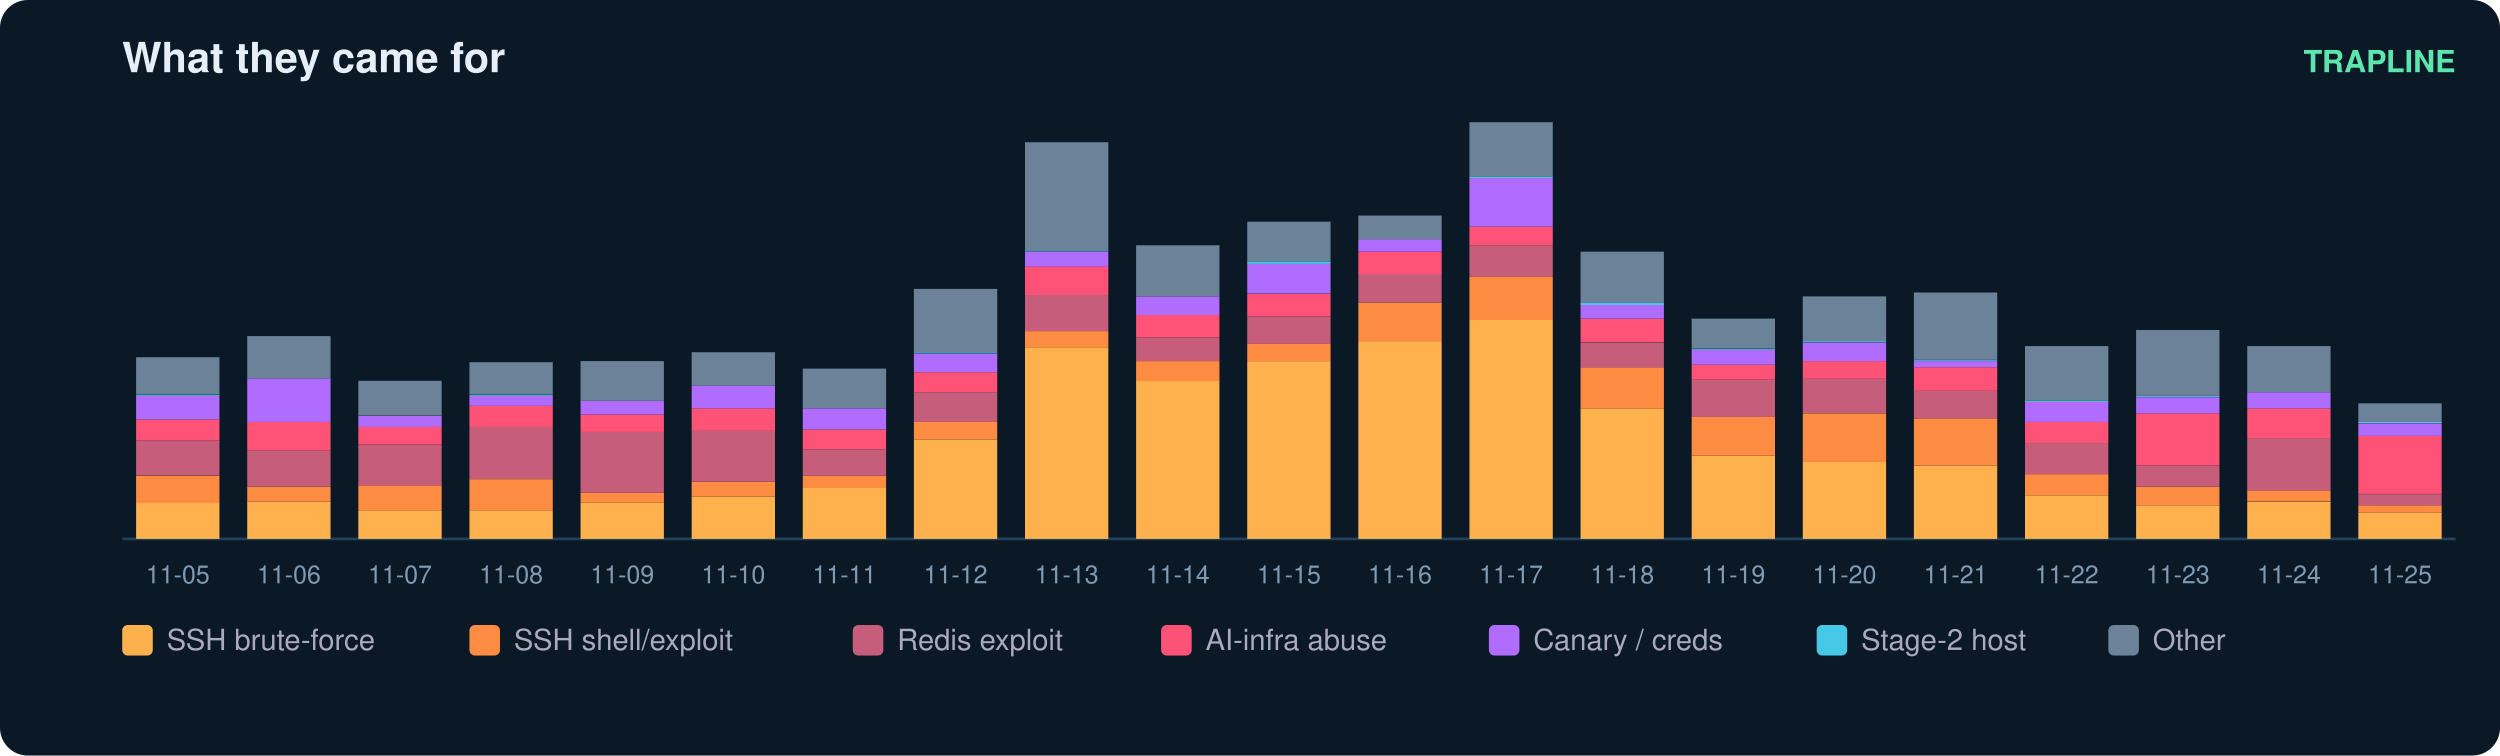
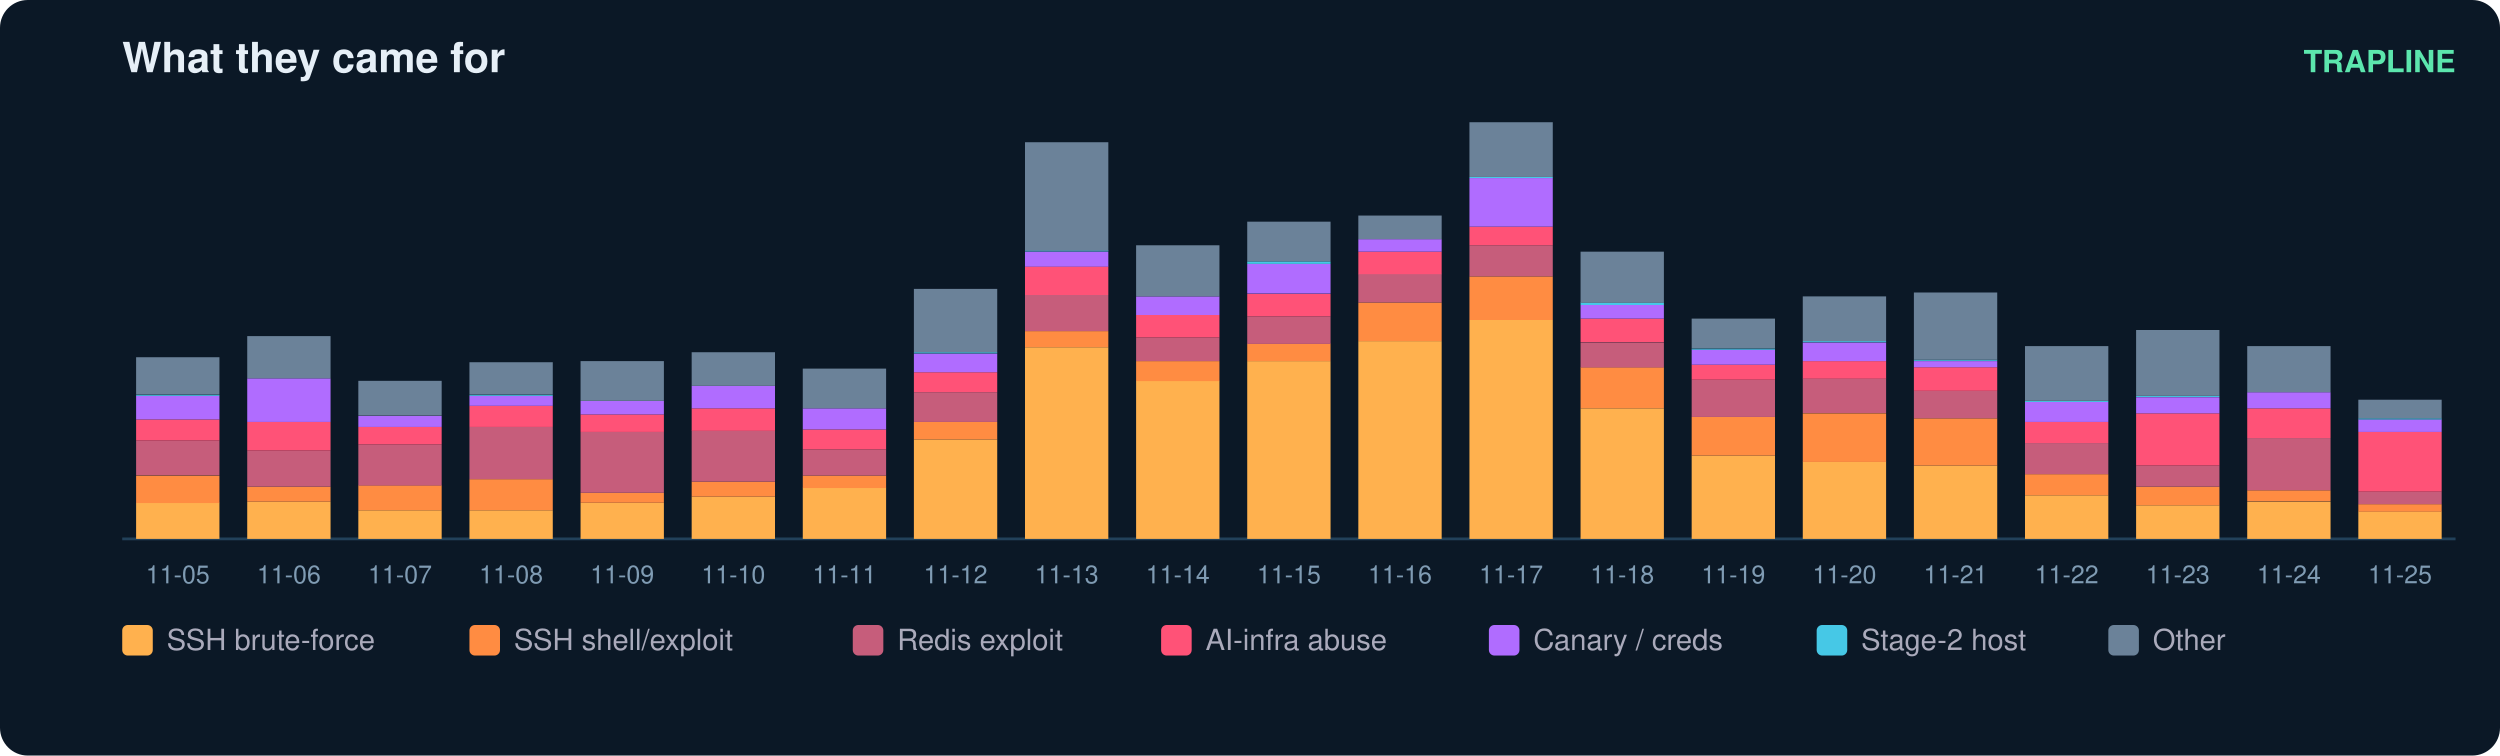
<svg xmlns="http://www.w3.org/2000/svg" width="900" height="272" viewBox="0 0 900 272" font-family="ui-sans-serif,Segoe UI,Helvetica,Arial">
  <rect width="900" height="272" rx="10" fill="#0b1826" />
  <text x="44" y="26" fill="#e6eff7" font-size="15" font-weight="700">What they came for</text>
  <text x="884" y="26" fill="#5ce6ad" font-size="11" text-anchor="end" font-weight="600">TRAPLINE</text>
  <line x1="44" y1="194" x2="884" y2="194" stroke="#22415a" />
  <rect x="49" y="181.0" width="30" height="13.0" fill="#ffb14e" />
  <rect x="49" y="171.2" width="30" height="9.9" fill="#ff8c42" />
  <rect x="49" y="158.6" width="30" height="12.5" fill="#c65d7b" />
  <rect x="49" y="151.0" width="30" height="7.6" fill="#ff5277" />
  <rect x="49" y="142.5" width="30" height="8.5" fill="#b06cff" />
  <rect x="49" y="142.1" width="30" height="0.4" fill="#46c8e6" />
  <rect x="49" y="128.6" width="30" height="13.4" fill="#6b8299" />
  <text x="64.0" y="210.0" fill="#7f9bb3" font-size="9" text-anchor="middle">11-05</text>
  <rect x="89" y="180.6" width="30" height="13.4" fill="#ffb14e" />
  <rect x="89" y="175.2" width="30" height="5.4" fill="#ff8c42" />
  <rect x="89" y="162.2" width="30" height="13.0" fill="#c65d7b" />
  <rect x="89" y="151.9" width="30" height="10.3" fill="#ff5277" />
  <rect x="89" y="136.2" width="30" height="15.7" fill="#b06cff" />
  <rect x="89" y="121.0" width="30" height="15.2" fill="#6b8299" />
  <text x="104.0" y="210.0" fill="#7f9bb3" font-size="9" text-anchor="middle">11-06</text>
  <rect x="129" y="183.7" width="30" height="10.3" fill="#ffb14e" />
  <rect x="129" y="174.7" width="30" height="9.0" fill="#ff8c42" />
  <rect x="129" y="160.0" width="30" height="14.8" fill="#c65d7b" />
  <rect x="129" y="153.7" width="30" height="6.3" fill="#ff5277" />
  <rect x="129" y="149.7" width="30" height="4.0" fill="#b06cff" />
  <rect x="129" y="137.1" width="30" height="12.5" fill="#6b8299" />
  <text x="144.0" y="210.0" fill="#7f9bb3" font-size="9" text-anchor="middle">11-07</text>
  <rect x="169" y="183.7" width="30" height="10.3" fill="#ffb14e" />
  <rect x="169" y="172.5" width="30" height="11.2" fill="#ff8c42" />
  <rect x="169" y="153.7" width="30" height="18.8" fill="#c65d7b" />
  <rect x="169" y="146.1" width="30" height="7.6" fill="#ff5277" />
  <rect x="169" y="142.5" width="30" height="3.6" fill="#b06cff" />
  <rect x="169" y="142.1" width="30" height="0.4" fill="#46c8e6" />
  <rect x="169" y="130.4" width="30" height="11.6" fill="#6b8299" />
  <text x="184.0" y="210.0" fill="#7f9bb3" font-size="9" text-anchor="middle">11-08</text>
  <rect x="209" y="181.0" width="30" height="13.0" fill="#ffb14e" />
  <rect x="209" y="177.4" width="30" height="3.6" fill="#ff8c42" />
  <rect x="209" y="155.5" width="30" height="21.9" fill="#c65d7b" />
  <rect x="209" y="149.2" width="30" height="6.3" fill="#ff5277" />
  <rect x="209" y="144.3" width="30" height="4.9" fill="#b06cff" />
  <rect x="209" y="130.0" width="30" height="14.3" fill="#6b8299" />
  <text x="224.0" y="210.0" fill="#7f9bb3" font-size="9" text-anchor="middle">11-09</text>
  <rect x="249" y="178.8" width="30" height="15.2" fill="#ffb14e" />
  <rect x="249" y="173.4" width="30" height="5.4" fill="#ff8c42" />
  <rect x="249" y="155.0" width="30" height="18.4" fill="#c65d7b" />
  <rect x="249" y="147.0" width="30" height="8.1" fill="#ff5277" />
  <rect x="249" y="138.9" width="30" height="8.1" fill="#b06cff" />
  <rect x="249" y="126.8" width="30" height="12.1" fill="#6b8299" />
  <text x="264.0" y="210.0" fill="#7f9bb3" font-size="9" text-anchor="middle">11-10</text>
  <rect x="289" y="175.6" width="30" height="18.4" fill="#ffb14e" />
  <rect x="289" y="171.2" width="30" height="4.5" fill="#ff8c42" />
  <rect x="289" y="161.8" width="30" height="9.4" fill="#c65d7b" />
  <rect x="289" y="154.6" width="30" height="7.2" fill="#ff5277" />
  <rect x="289" y="147.0" width="30" height="7.6" fill="#b06cff" />
  <rect x="289" y="132.7" width="30" height="14.3" fill="#6b8299" />
  <text x="304.0" y="210.0" fill="#7f9bb3" font-size="9" text-anchor="middle">11-11</text>
  <rect x="329" y="158.2" width="30" height="35.8" fill="#ffb14e" />
  <rect x="329" y="151.9" width="30" height="6.3" fill="#ff8c42" />
  <rect x="329" y="141.2" width="30" height="10.7" fill="#c65d7b" />
  <rect x="329" y="134.0" width="30" height="7.2" fill="#ff5277" />
  <rect x="329" y="127.3" width="30" height="6.7" fill="#b06cff" />
  <rect x="329" y="126.8" width="30" height="0.4" fill="#46c8e6" />
  <rect x="329" y="104.0" width="30" height="22.8" fill="#6b8299" />
  <text x="344.0" y="210.0" fill="#7f9bb3" font-size="9" text-anchor="middle">11-12</text>
  <rect x="369" y="125.0" width="30" height="69.0" fill="#ffb14e" />
  <rect x="369" y="119.2" width="30" height="5.8" fill="#ff8c42" />
  <rect x="369" y="106.2" width="30" height="13.0" fill="#c65d7b" />
  <rect x="369" y="95.9" width="30" height="10.3" fill="#ff5277" />
  <rect x="369" y="90.6" width="30" height="5.4" fill="#b06cff" />
  <rect x="369" y="90.1" width="30" height="0.4" fill="#46c8e6" />
  <rect x="369" y="51.2" width="30" height="39.0" fill="#6b8299" />
  <text x="384.0" y="210.0" fill="#7f9bb3" font-size="9" text-anchor="middle">11-13</text>
  <rect x="409" y="137.1" width="30" height="56.9" fill="#ffb14e" />
  <rect x="409" y="130.0" width="30" height="7.2" fill="#ff8c42" />
  <rect x="409" y="121.5" width="30" height="8.5" fill="#c65d7b" />
  <rect x="409" y="113.4" width="30" height="8.1" fill="#ff5277" />
  <rect x="409" y="106.7" width="30" height="6.7" fill="#b06cff" />
  <rect x="409" y="88.3" width="30" height="18.4" fill="#6b8299" />
  <text x="424.0" y="210.0" fill="#7f9bb3" font-size="9" text-anchor="middle">11-14</text>
  <rect x="449" y="130.0" width="30" height="64.0" fill="#ffb14e" />
  <rect x="449" y="123.7" width="30" height="6.3" fill="#ff8c42" />
  <rect x="449" y="113.9" width="30" height="9.9" fill="#c65d7b" />
  <rect x="449" y="105.8" width="30" height="8.1" fill="#ff5277" />
  <rect x="449" y="95.0" width="30" height="10.7" fill="#b06cff" />
  <rect x="449" y="94.1" width="30" height="0.9" fill="#46c8e6" />
  <rect x="449" y="79.8" width="30" height="14.3" fill="#6b8299" />
  <text x="464.0" y="210.0" fill="#7f9bb3" font-size="9" text-anchor="middle">11-15</text>
  <rect x="489" y="122.8" width="30" height="71.2" fill="#ffb14e" />
  <rect x="489" y="108.9" width="30" height="13.9" fill="#ff8c42" />
  <rect x="489" y="98.6" width="30" height="10.3" fill="#c65d7b" />
  <rect x="489" y="90.6" width="30" height="8.1" fill="#ff5277" />
  <rect x="489" y="86.1" width="30" height="4.5" fill="#b06cff" />
  <rect x="489" y="77.6" width="30" height="8.5" fill="#6b8299" />
  <text x="504.0" y="210.0" fill="#7f9bb3" font-size="9" text-anchor="middle">11-16</text>
  <rect x="529" y="115.2" width="30" height="78.8" fill="#ffb14e" />
  <rect x="529" y="99.5" width="30" height="15.7" fill="#ff8c42" />
  <rect x="529" y="88.3" width="30" height="11.2" fill="#c65d7b" />
  <rect x="529" y="81.6" width="30" height="6.7" fill="#ff5277" />
  <rect x="529" y="64.1" width="30" height="17.5" fill="#b06cff" />
  <rect x="529" y="63.7" width="30" height="0.4" fill="#46c8e6" />
  <rect x="529" y="44.0" width="30" height="19.7" fill="#6b8299" />
  <text x="544.0" y="210.0" fill="#7f9bb3" font-size="9" text-anchor="middle">11-17</text>
  <rect x="569" y="147.0" width="30" height="47.0" fill="#ffb14e" />
  <rect x="569" y="132.2" width="30" height="14.8" fill="#ff8c42" />
  <rect x="569" y="123.3" width="30" height="9.0" fill="#c65d7b" />
  <rect x="569" y="114.7" width="30" height="8.5" fill="#ff5277" />
  <rect x="569" y="109.8" width="30" height="4.9" fill="#b06cff" />
  <rect x="569" y="108.9" width="30" height="0.9" fill="#46c8e6" />
  <rect x="569" y="90.6" width="30" height="18.4" fill="#6b8299" />
  <text x="584.0" y="210.0" fill="#7f9bb3" font-size="9" text-anchor="middle">11-18</text>
  <rect x="609" y="164.0" width="30" height="30.0" fill="#ffb14e" />
  <rect x="609" y="150.1" width="30" height="13.9" fill="#ff8c42" />
  <rect x="609" y="136.7" width="30" height="13.4" fill="#c65d7b" />
  <rect x="609" y="131.3" width="30" height="5.4" fill="#ff5277" />
  <rect x="609" y="125.9" width="30" height="5.4" fill="#b06cff" />
  <rect x="609" y="125.5" width="30" height="0.4" fill="#46c8e6" />
  <rect x="609" y="114.7" width="30" height="10.7" fill="#6b8299" />
  <text x="624.0" y="210.0" fill="#7f9bb3" font-size="9" text-anchor="middle">11-19</text>
  <rect x="649" y="166.2" width="30" height="27.8" fill="#ffb14e" />
  <rect x="649" y="148.8" width="30" height="17.5" fill="#ff8c42" />
  <rect x="649" y="136.2" width="30" height="12.5" fill="#c65d7b" />
  <rect x="649" y="130.0" width="30" height="6.3" fill="#ff5277" />
  <rect x="649" y="123.3" width="30" height="6.7" fill="#b06cff" />
  <rect x="649" y="122.8" width="30" height="0.4" fill="#46c8e6" />
  <rect x="649" y="106.7" width="30" height="16.1" fill="#6b8299" />
  <text x="664.0" y="210.0" fill="#7f9bb3" font-size="9" text-anchor="middle">11-20</text>
  <rect x="689" y="167.6" width="30" height="26.4" fill="#ffb14e" />
  <rect x="689" y="150.6" width="30" height="17.0" fill="#ff8c42" />
  <rect x="689" y="140.7" width="30" height="9.9" fill="#c65d7b" />
  <rect x="689" y="132.2" width="30" height="8.5" fill="#ff5277" />
  <rect x="689" y="130.0" width="30" height="2.2" fill="#b06cff" />
  <rect x="689" y="129.5" width="30" height="0.4" fill="#46c8e6" />
  <rect x="689" y="105.3" width="30" height="24.2" fill="#6b8299" />
  <text x="704.0" y="210.0" fill="#7f9bb3" font-size="9" text-anchor="middle">11-21</text>
  <rect x="729" y="178.3" width="30" height="15.7" fill="#ffb14e" />
  <rect x="729" y="170.7" width="30" height="7.6" fill="#ff8c42" />
  <rect x="729" y="159.5" width="30" height="11.2" fill="#c65d7b" />
  <rect x="729" y="151.9" width="30" height="7.6" fill="#ff5277" />
  <rect x="729" y="144.7" width="30" height="7.2" fill="#b06cff" />
  <rect x="729" y="144.3" width="30" height="0.4" fill="#46c8e6" />
  <rect x="729" y="124.6" width="30" height="19.7" fill="#6b8299" />
  <text x="744.0" y="210.0" fill="#7f9bb3" font-size="9" text-anchor="middle">11-22</text>
  <rect x="769" y="181.9" width="30" height="12.1" fill="#ffb14e" />
  <rect x="769" y="175.2" width="30" height="6.7" fill="#ff8c42" />
  <rect x="769" y="167.6" width="30" height="7.6" fill="#c65d7b" />
  <rect x="769" y="148.8" width="30" height="18.8" fill="#ff5277" />
  <rect x="769" y="143.0" width="30" height="5.8" fill="#b06cff" />
  <rect x="769" y="142.5" width="30" height="0.4" fill="#46c8e6" />
  <rect x="769" y="118.8" width="30" height="23.7" fill="#6b8299" />
  <text x="784.0" y="210.0" fill="#7f9bb3" font-size="9" text-anchor="middle">11-23</text>
  <rect x="809" y="180.6" width="30" height="13.4" fill="#ffb14e" />
  <rect x="809" y="176.5" width="30" height="4.0" fill="#ff8c42" />
  <rect x="809" y="157.7" width="30" height="18.8" fill="#c65d7b" />
  <rect x="809" y="147.0" width="30" height="10.7" fill="#ff5277" />
  <rect x="809" y="141.2" width="30" height="5.8" fill="#b06cff" />
  <rect x="809" y="124.6" width="30" height="16.6" fill="#6b8299" />
  <text x="824.0" y="210.0" fill="#7f9bb3" font-size="9" text-anchor="middle">11-24</text>
-   <rect x="849" y="184.6" width="30" height="9.4" fill="#ffb14e" />
-   <rect x="849" y="181.9" width="30" height="2.7" fill="#ff8c42" />
-   <rect x="849" y="177.9" width="30" height="4.0" fill="#c65d7b" />
-   <rect x="849" y="156.8" width="30" height="21.0" fill="#ff5277" />
-   <rect x="849" y="152.4" width="30" height="4.5" fill="#b06cff" />
-   <rect x="849" y="151.9" width="30" height="0.4" fill="#46c8e6" />
-   <rect x="849" y="145.2" width="30" height="6.7" fill="#6b8299" />
+   <rect x="849" y="184.1" width="30" height="9.9" fill="#ffb14e" />
+   <rect x="849" y="181.5" width="30" height="2.7" fill="#ff8c42" />
+   <rect x="849" y="177.0" width="30" height="4.5" fill="#c65d7b" />
+   <rect x="849" y="155.5" width="30" height="21.5" fill="#ff5277" />
+   <rect x="849" y="151.0" width="30" height="4.5" fill="#b06cff" />
+   <rect x="849" y="150.6" width="30" height="0.4" fill="#46c8e6" />
+   <rect x="849" y="143.9" width="30" height="6.7" fill="#6b8299" />
  <text x="864.0" y="210.0" fill="#7f9bb3" font-size="9" text-anchor="middle">11-25</text>
  <rect x="44" y="225" width="11" height="11" rx="2" fill="#ffb14e" />
  <text x="60" y="234" fill="#aab" font-size="10.5">SSH brute-force</text>
  <rect x="169" y="225" width="11" height="11" rx="2" fill="#ff8c42" />
  <text x="185" y="234" fill="#aab" font-size="10.5">SSH shell/exploit</text>
  <rect x="307" y="225" width="11" height="11" rx="2" fill="#c65d7b" />
  <text x="323" y="234" fill="#aab" font-size="10.5">Redis exploit</text>
  <rect x="418" y="225" width="11" height="11" rx="2" fill="#ff5277" />
  <text x="434" y="234" fill="#aab" font-size="10.5">AI-infra abuse</text>
  <rect x="536" y="225" width="11" height="11" rx="2" fill="#b06cff" />
  <text x="552" y="234" fill="#aab" font-size="10.5">Canary / creds</text>
  <rect x="654" y="225" width="11" height="11" rx="2" fill="#46c8e6" />
  <text x="670" y="234" fill="#aab" font-size="10.5">Stage-2 host</text>
  <rect x="759" y="225" width="11" height="11" rx="2" fill="#6b8299" />
  <text x="775" y="234" fill="#aab" font-size="10.5">Other</text>
</svg>
